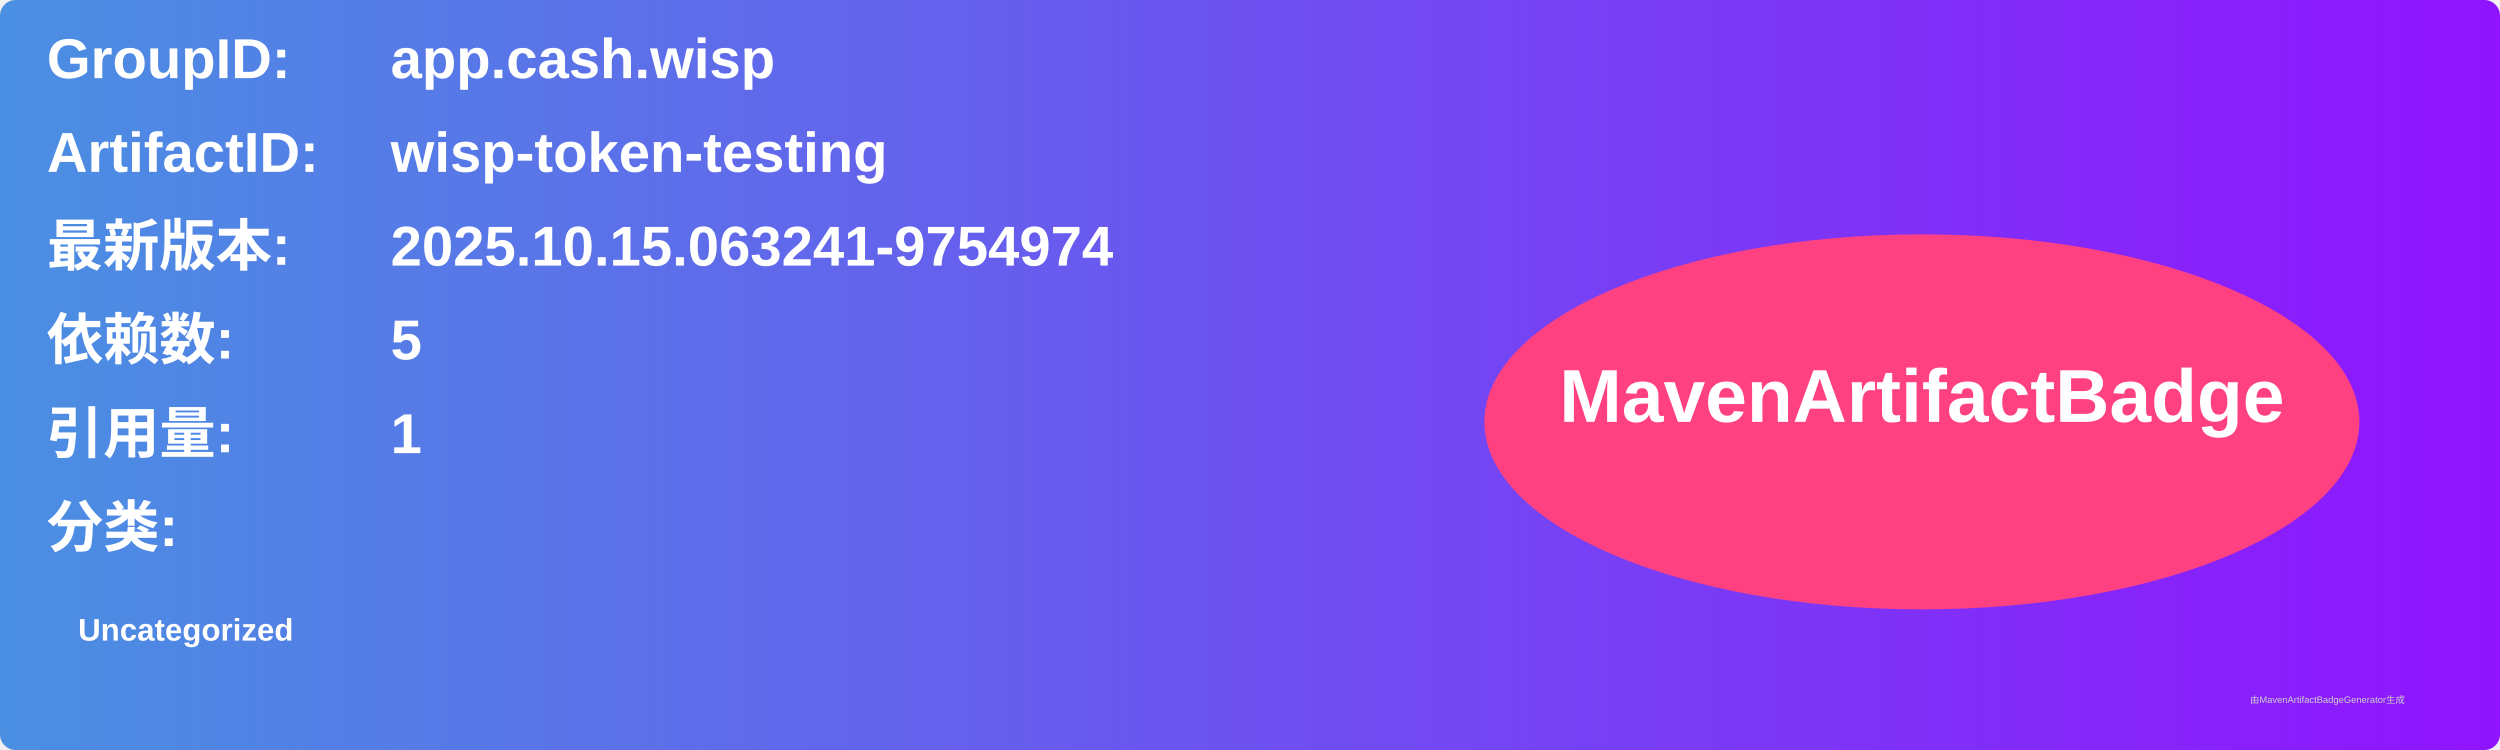
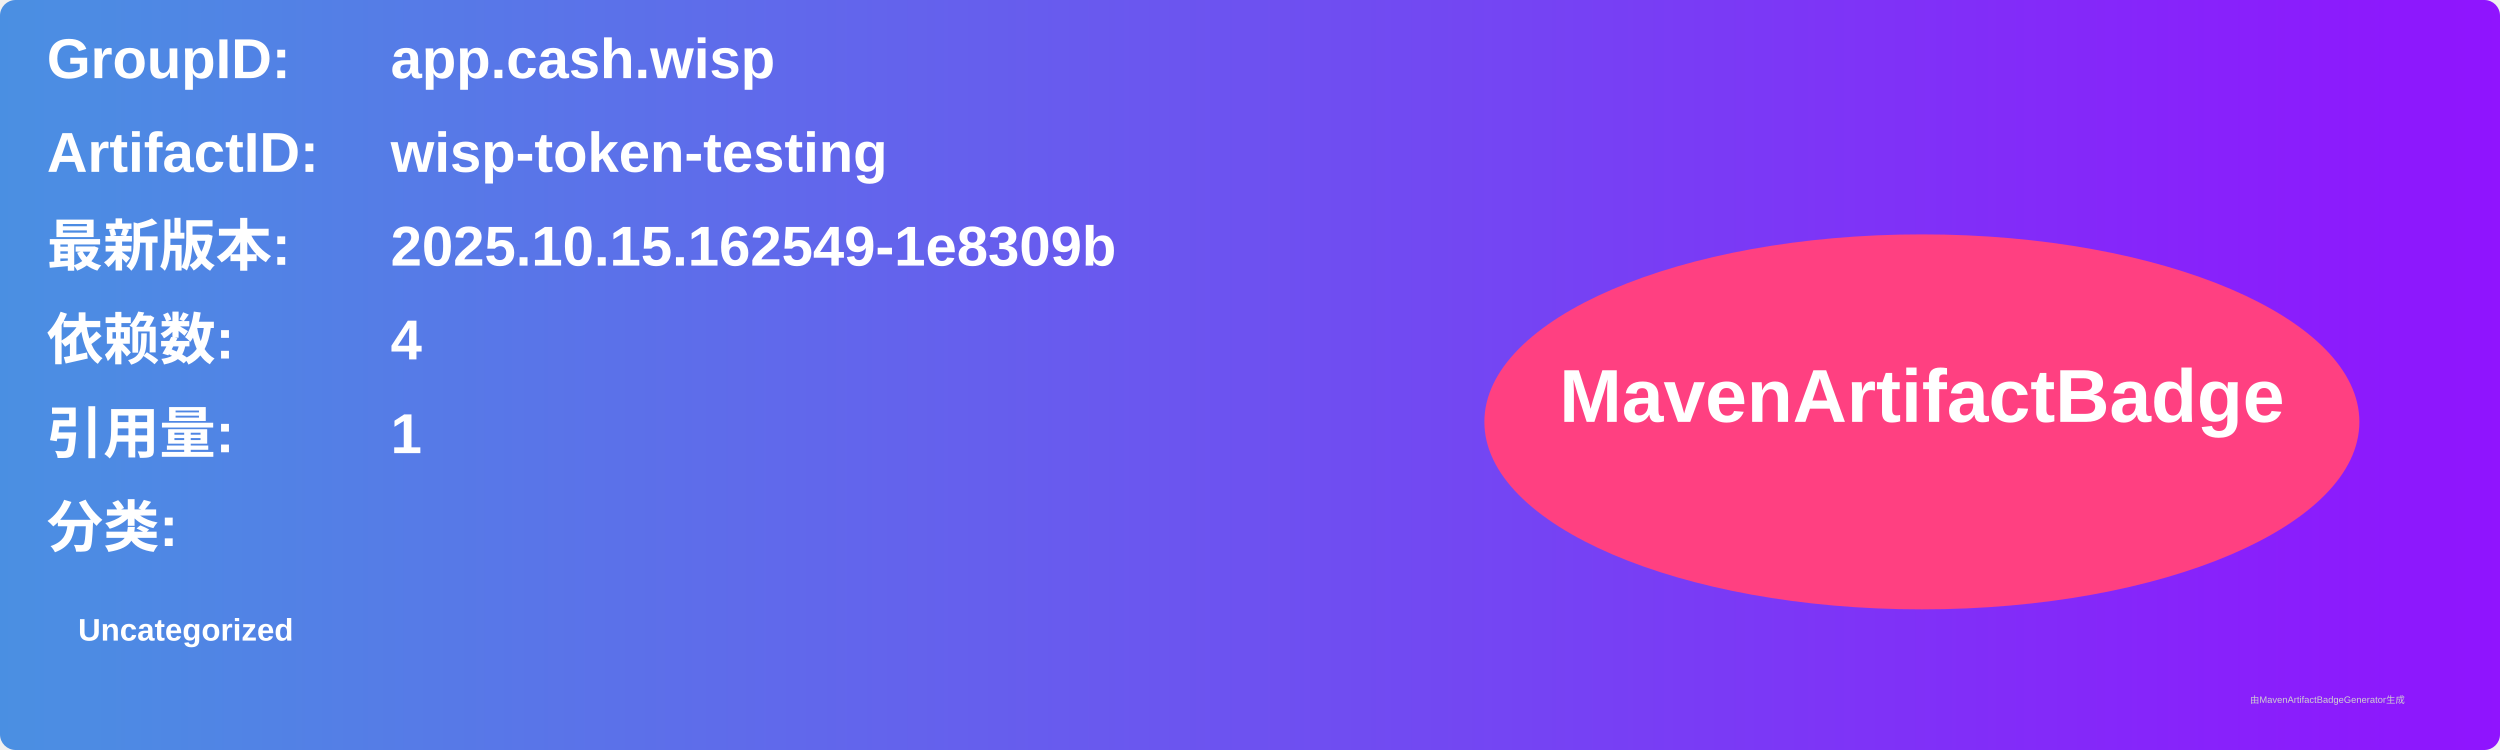
<svg xmlns="http://www.w3.org/2000/svg" width="800" height="240" viewBox="0 0 800 240">
  <linearGradient id="grad" x1="0%" y1="0%" x2="100%" y2="0%">
    <stop offset="0%" stop-color="#4a90e2" />
    <stop offset="100%" stop-color="#9013fe" />
  </linearGradient>
  <rect width="100%" height="100%" rx="5" ry="5" fill="url(#grad)" />
  <g transform="translate(15, 15)">
    <text x="0" y="10" font-family="Arial" font-size="18" fill="white" font-weight="bold" width="260">GroupID:</text>
    <text x="110" y="10" font-family="Arial" font-size="18" fill="white" font-weight="bold" width="460">app.cash.wisp</text>
    <text x="0" y="40" font-family="Arial" font-size="18" fill="white" font-weight="bold" width="260">ArtifactID:</text>
    <text x="110" y="40" font-family="Arial" font-size="18" fill="white" font-weight="bold" width="460">wisp-token-testing</text>
    <text x="0" y="70" font-family="Arial" font-size="18" fill="white" font-weight="bold">最新版本:</text>
    <text x="110" y="70" font-family="Arial" font-size="18" fill="white" font-weight="bold">
-       <tspan font-weight="bold">2025.10.15.063241-9754974</tspan>
+       <tspan font-weight="bold">2025.10.15.162549-1e8309b</tspan>
    </text>
    <text x="0" y="100" font-family="Arial" font-size="18" fill="white" font-weight="bold">依赖数: </text>
    <text x="110" y="100" font-family="Arial" font-size="18" fill="white">
-       <tspan font-weight="bold">5</tspan>
+       <tspan font-weight="bold">4</tspan>
    </text>
    <text x="0" y="130" font-family="Arial" font-size="18" fill="white" font-weight="bold">引用量: </text>
    <text x="110" y="130" font-family="Arial" font-size="18" fill="white">
      <tspan font-weight="bold">1</tspan>
    </text>
    <text x="0" y="160" font-family="Arial" font-size="18" fill="white" font-weight="bold">分类:</text>
    <text x="10" y="190" font-family="Arial" font-size="10" fill="white">
      <tspan font-weight="bold">Uncategorized</tspan>
    </text>
    <ellipse cx="600" cy="120" rx="140" ry="60" fill="#ff4081" />
    <text x="600" y="120" text-anchor="middle" font-family="Arial" font-size="24" fill="white" font-weight="bold">MavenArtifactBadge</text>
  </g>
  <text x="720" y="225" font-family="Arial" font-size="3" fill="#d0d0d0">由MavenArtifactBadgeGenerator生成</text>
</svg>
